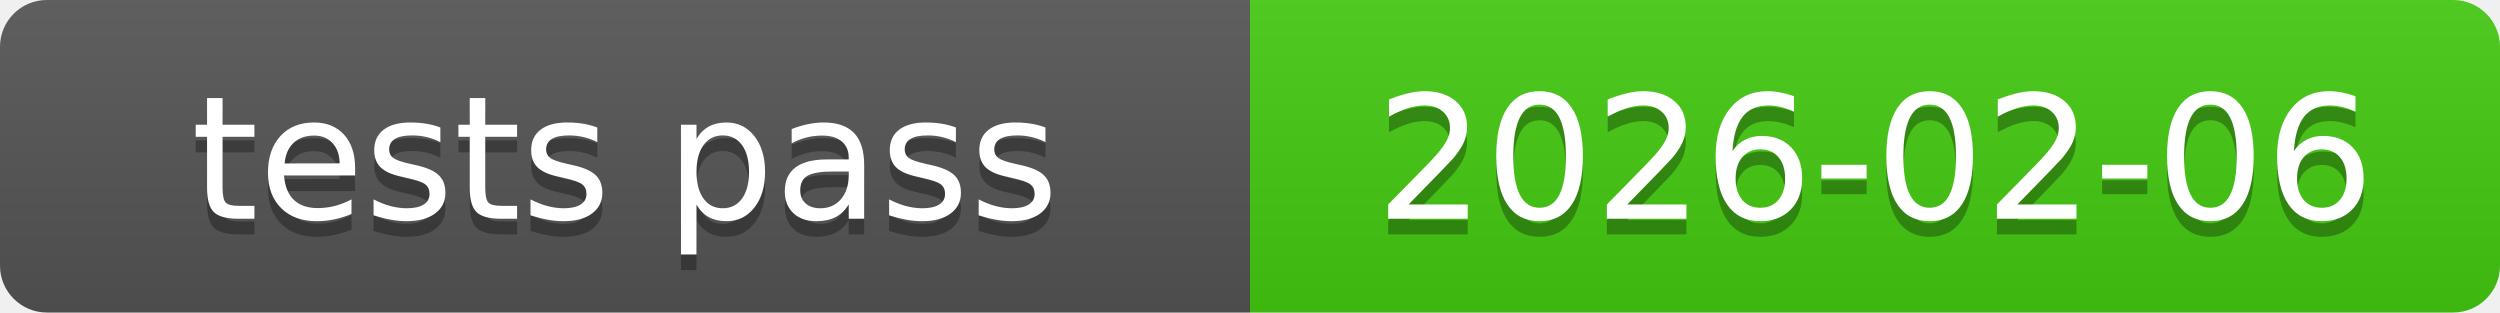
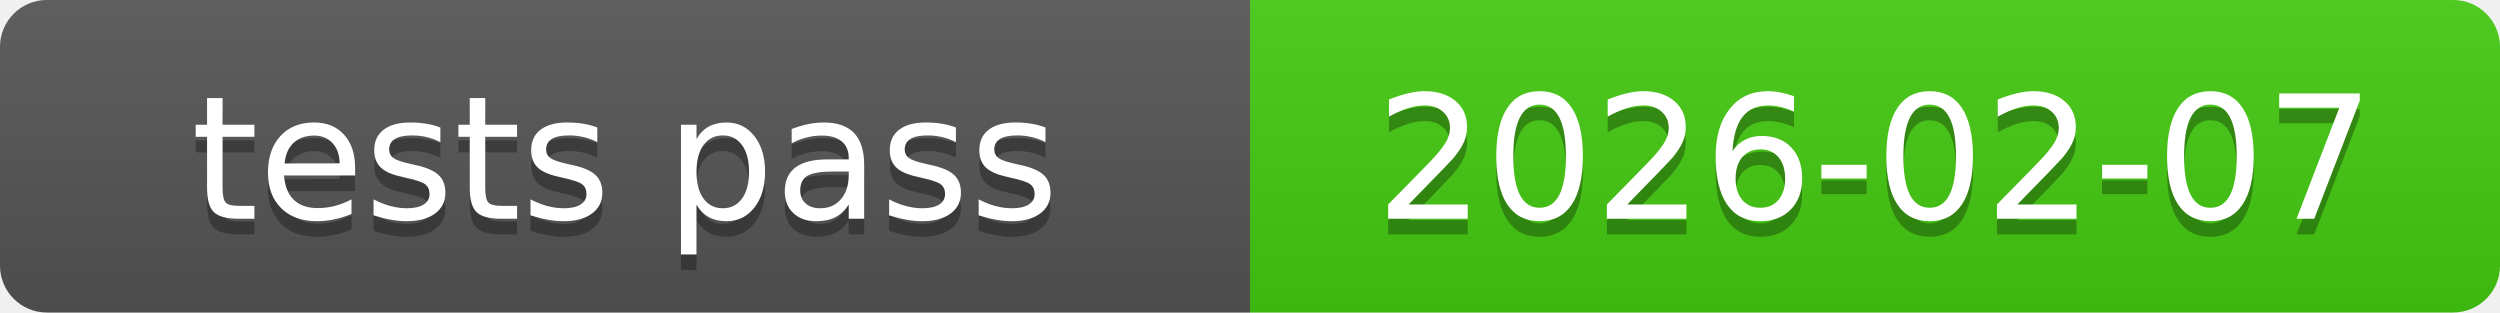
<svg xmlns="http://www.w3.org/2000/svg" xmlns:xlink="http://www.w3.org/1999/xlink" width="160" height="20" role="img">
-   <a target="_blank" xlink:href="https://github.com/symbolic-labs-pub/freedom-that-lasts/commit/b4afc03cf052f1fcdfff99d3c2b2d5757947d3e9">
+   <a target="_blank" xlink:href="https://github.com/symbolic-labs-pub/freedom-that-lasts/commit/74afae1644844267d6dbfe6ad6a59f381970a43e">
    <linearGradient id="s" x2="0" y2="100%">
      <stop offset="0" stop-color="#bbb" stop-opacity=".1" />
      <stop offset="1" stop-opacity=".1" />
    </linearGradient>
    <clipPath id="r">
      <rect width="160" height="20" rx="3" fill="#fff" />
    </clipPath>
    <g clip-path="url(#r)">
      <rect width="80" height="20" fill="#555" />
      <rect x="80" width="80" height="20" fill="#4c1" />
      <rect width="160" height="20" fill="url(#s)" />
    </g>
    <g fill="#fff" text-anchor="middle" font-family="Verdana,Geneva,DejaVu Sans,sans-serif" text-rendering="geometricPrecision" font-size="110">
      <text aria-hidden="true" x="400.0" y="150" fill="#010101" fill-opacity=".3" transform="scale(.1)" textLength="700">tests pass</text>
      <text x="400.0" y="140" transform="scale(.1)" fill="#fff" textLength="700">tests pass</text>
-       <text aria-hidden="true" x="1200.0" y="150" fill="#010101" fill-opacity=".3" transform="scale(.1)" textLength="700">2026-02-06</text>
-       <text x="1200.0" y="140" transform="scale(.1)" fill="#fff" textLength="700">2026-02-06</text>
+       <text aria-hidden="true" x="1200.0" y="150" fill="#010101" fill-opacity=".3" transform="scale(.1)" textLength="700">2026-02-07</text>
+       <text x="1200.0" y="140" transform="scale(.1)" fill="#fff" textLength="700">2026-02-07</text>
    </g>
  </a>
</svg>
